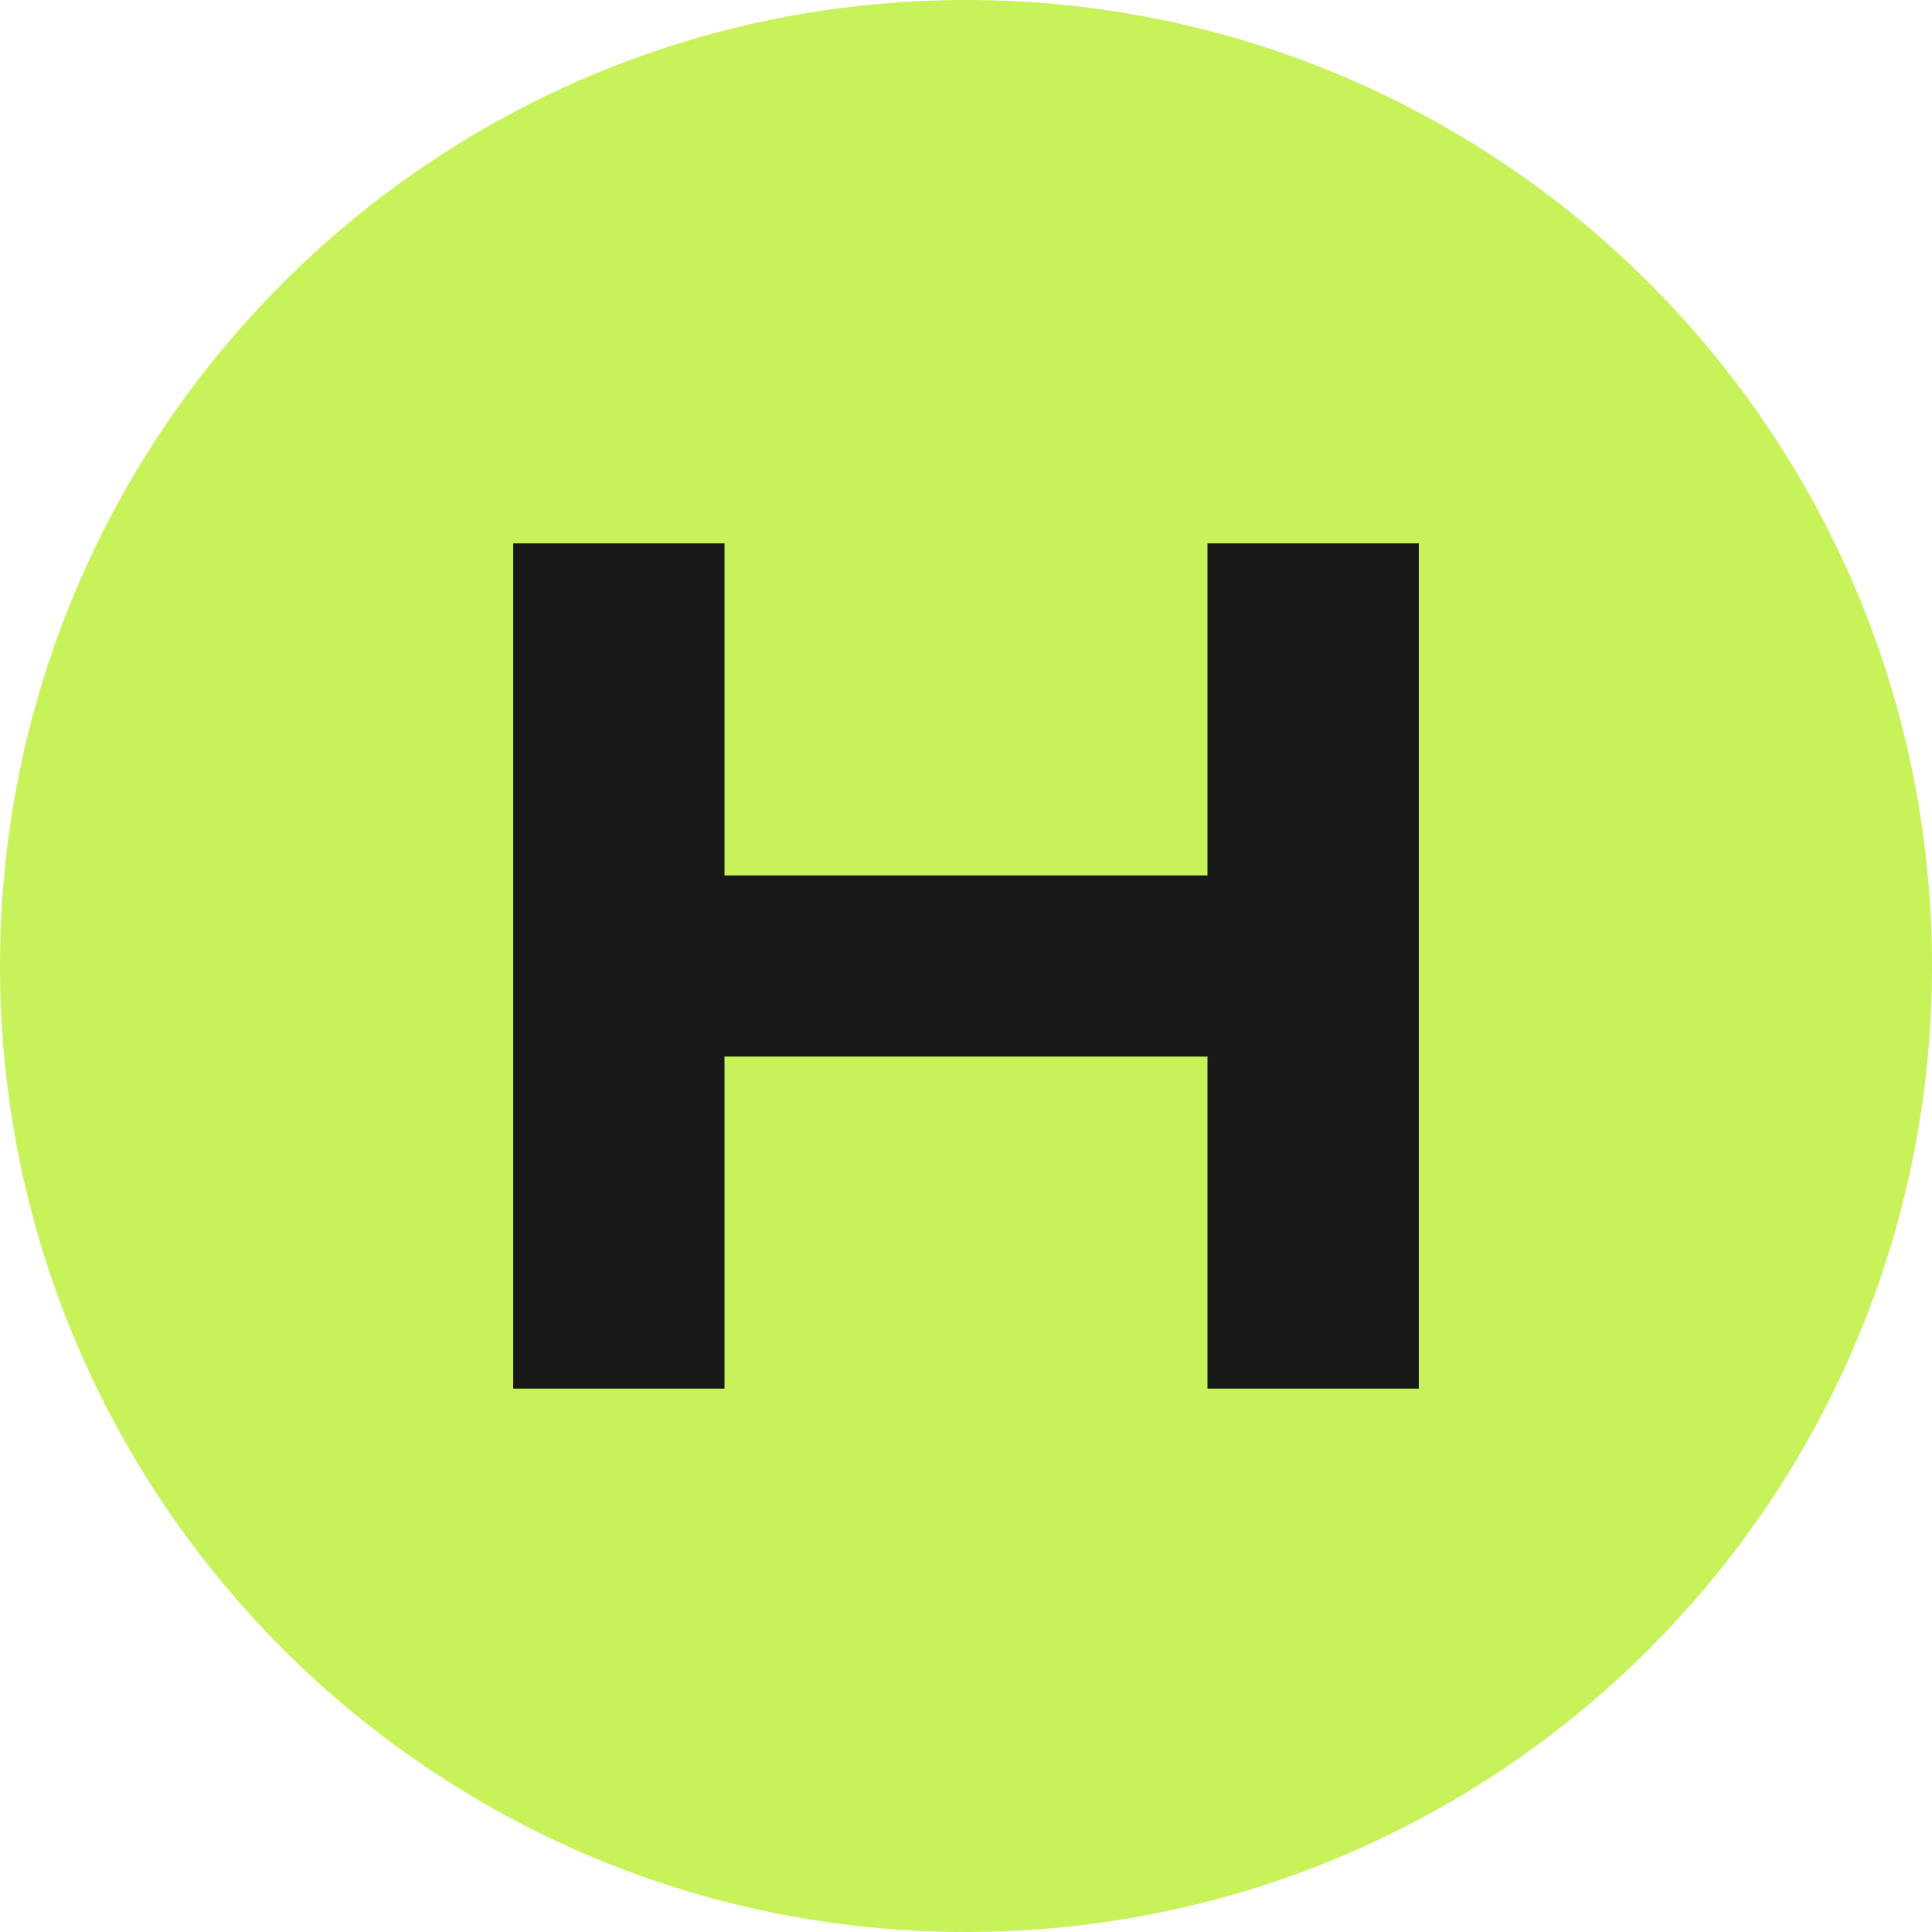
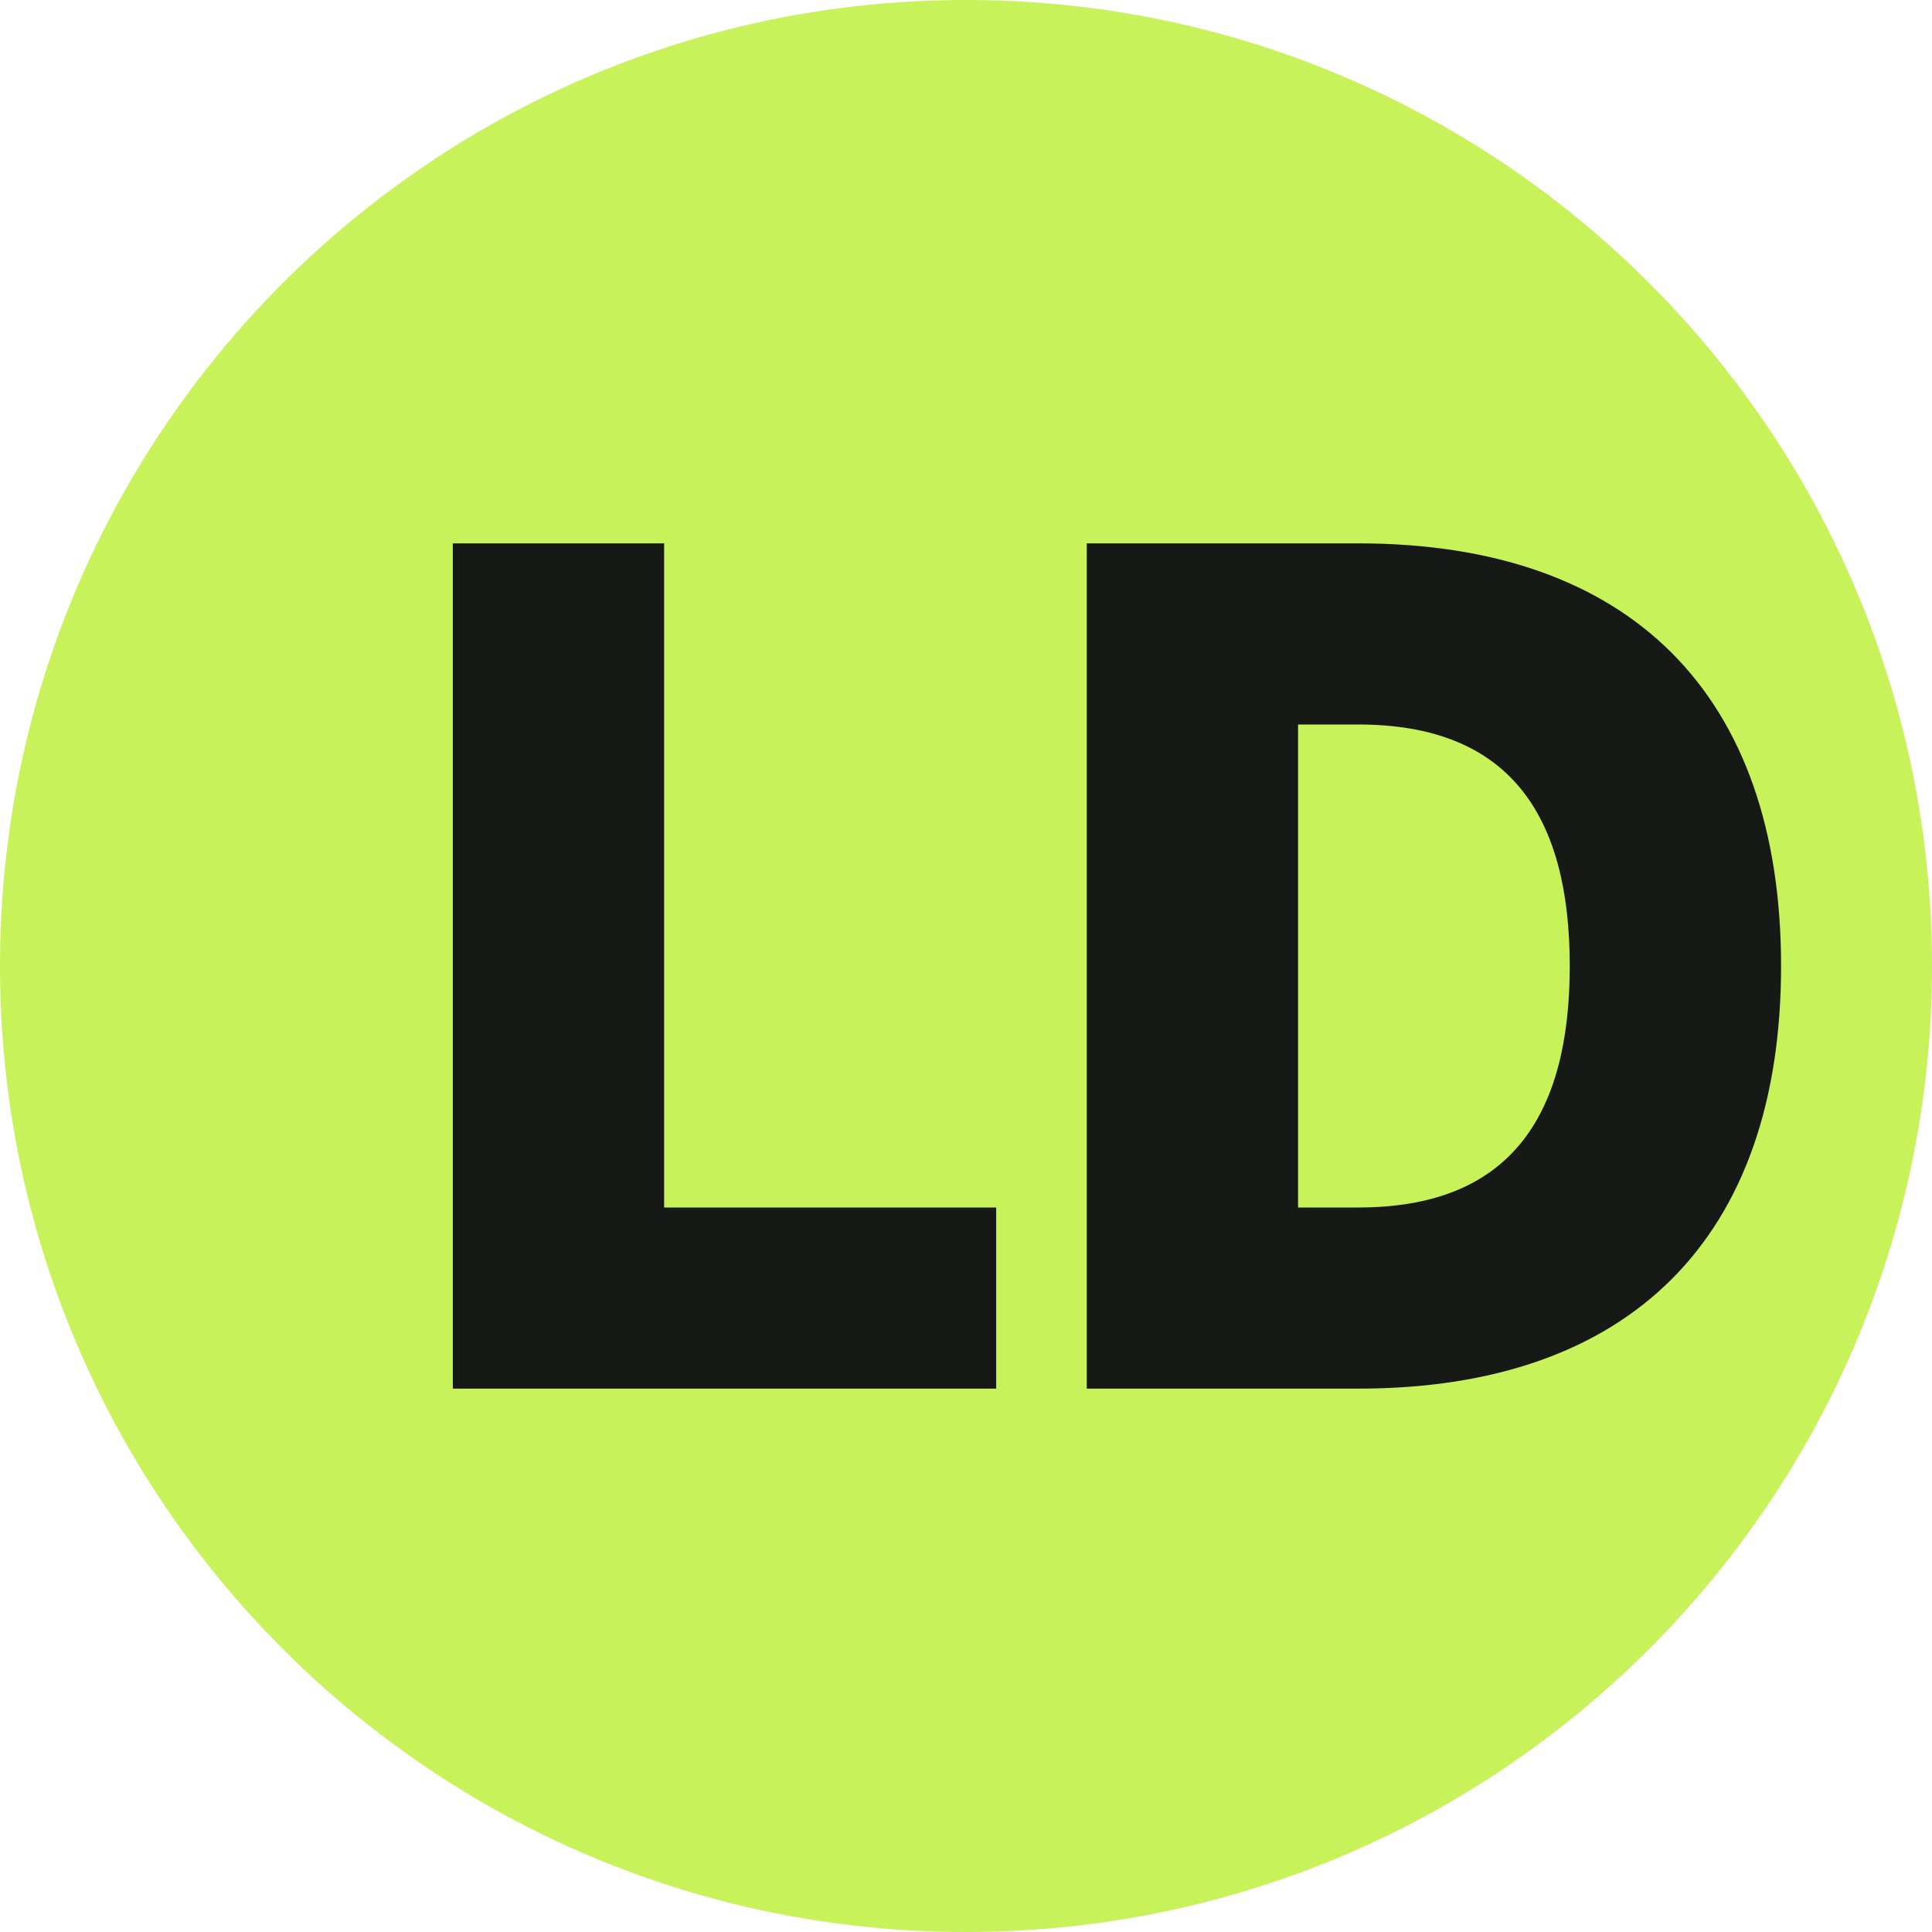
<svg xmlns="http://www.w3.org/2000/svg" viewBox="0 0 64 64">
  <rect width="64" height="64" rx="32" fill="#c7f25a" />
-   <path d="M17 18h7v11h16V18h7v28h-7V35H24v11h-7V18Z" fill="#171916" />
+   <path d="M15 18h7v22h11v6H15V18Zm21 0h9c9 0 14 5 14 14s-5 14-14 14h-9V18Zm7 6v16h2c5 0 7-3 7-8s-2-8-7-8h-2Z" fill="#171916" />
</svg>
